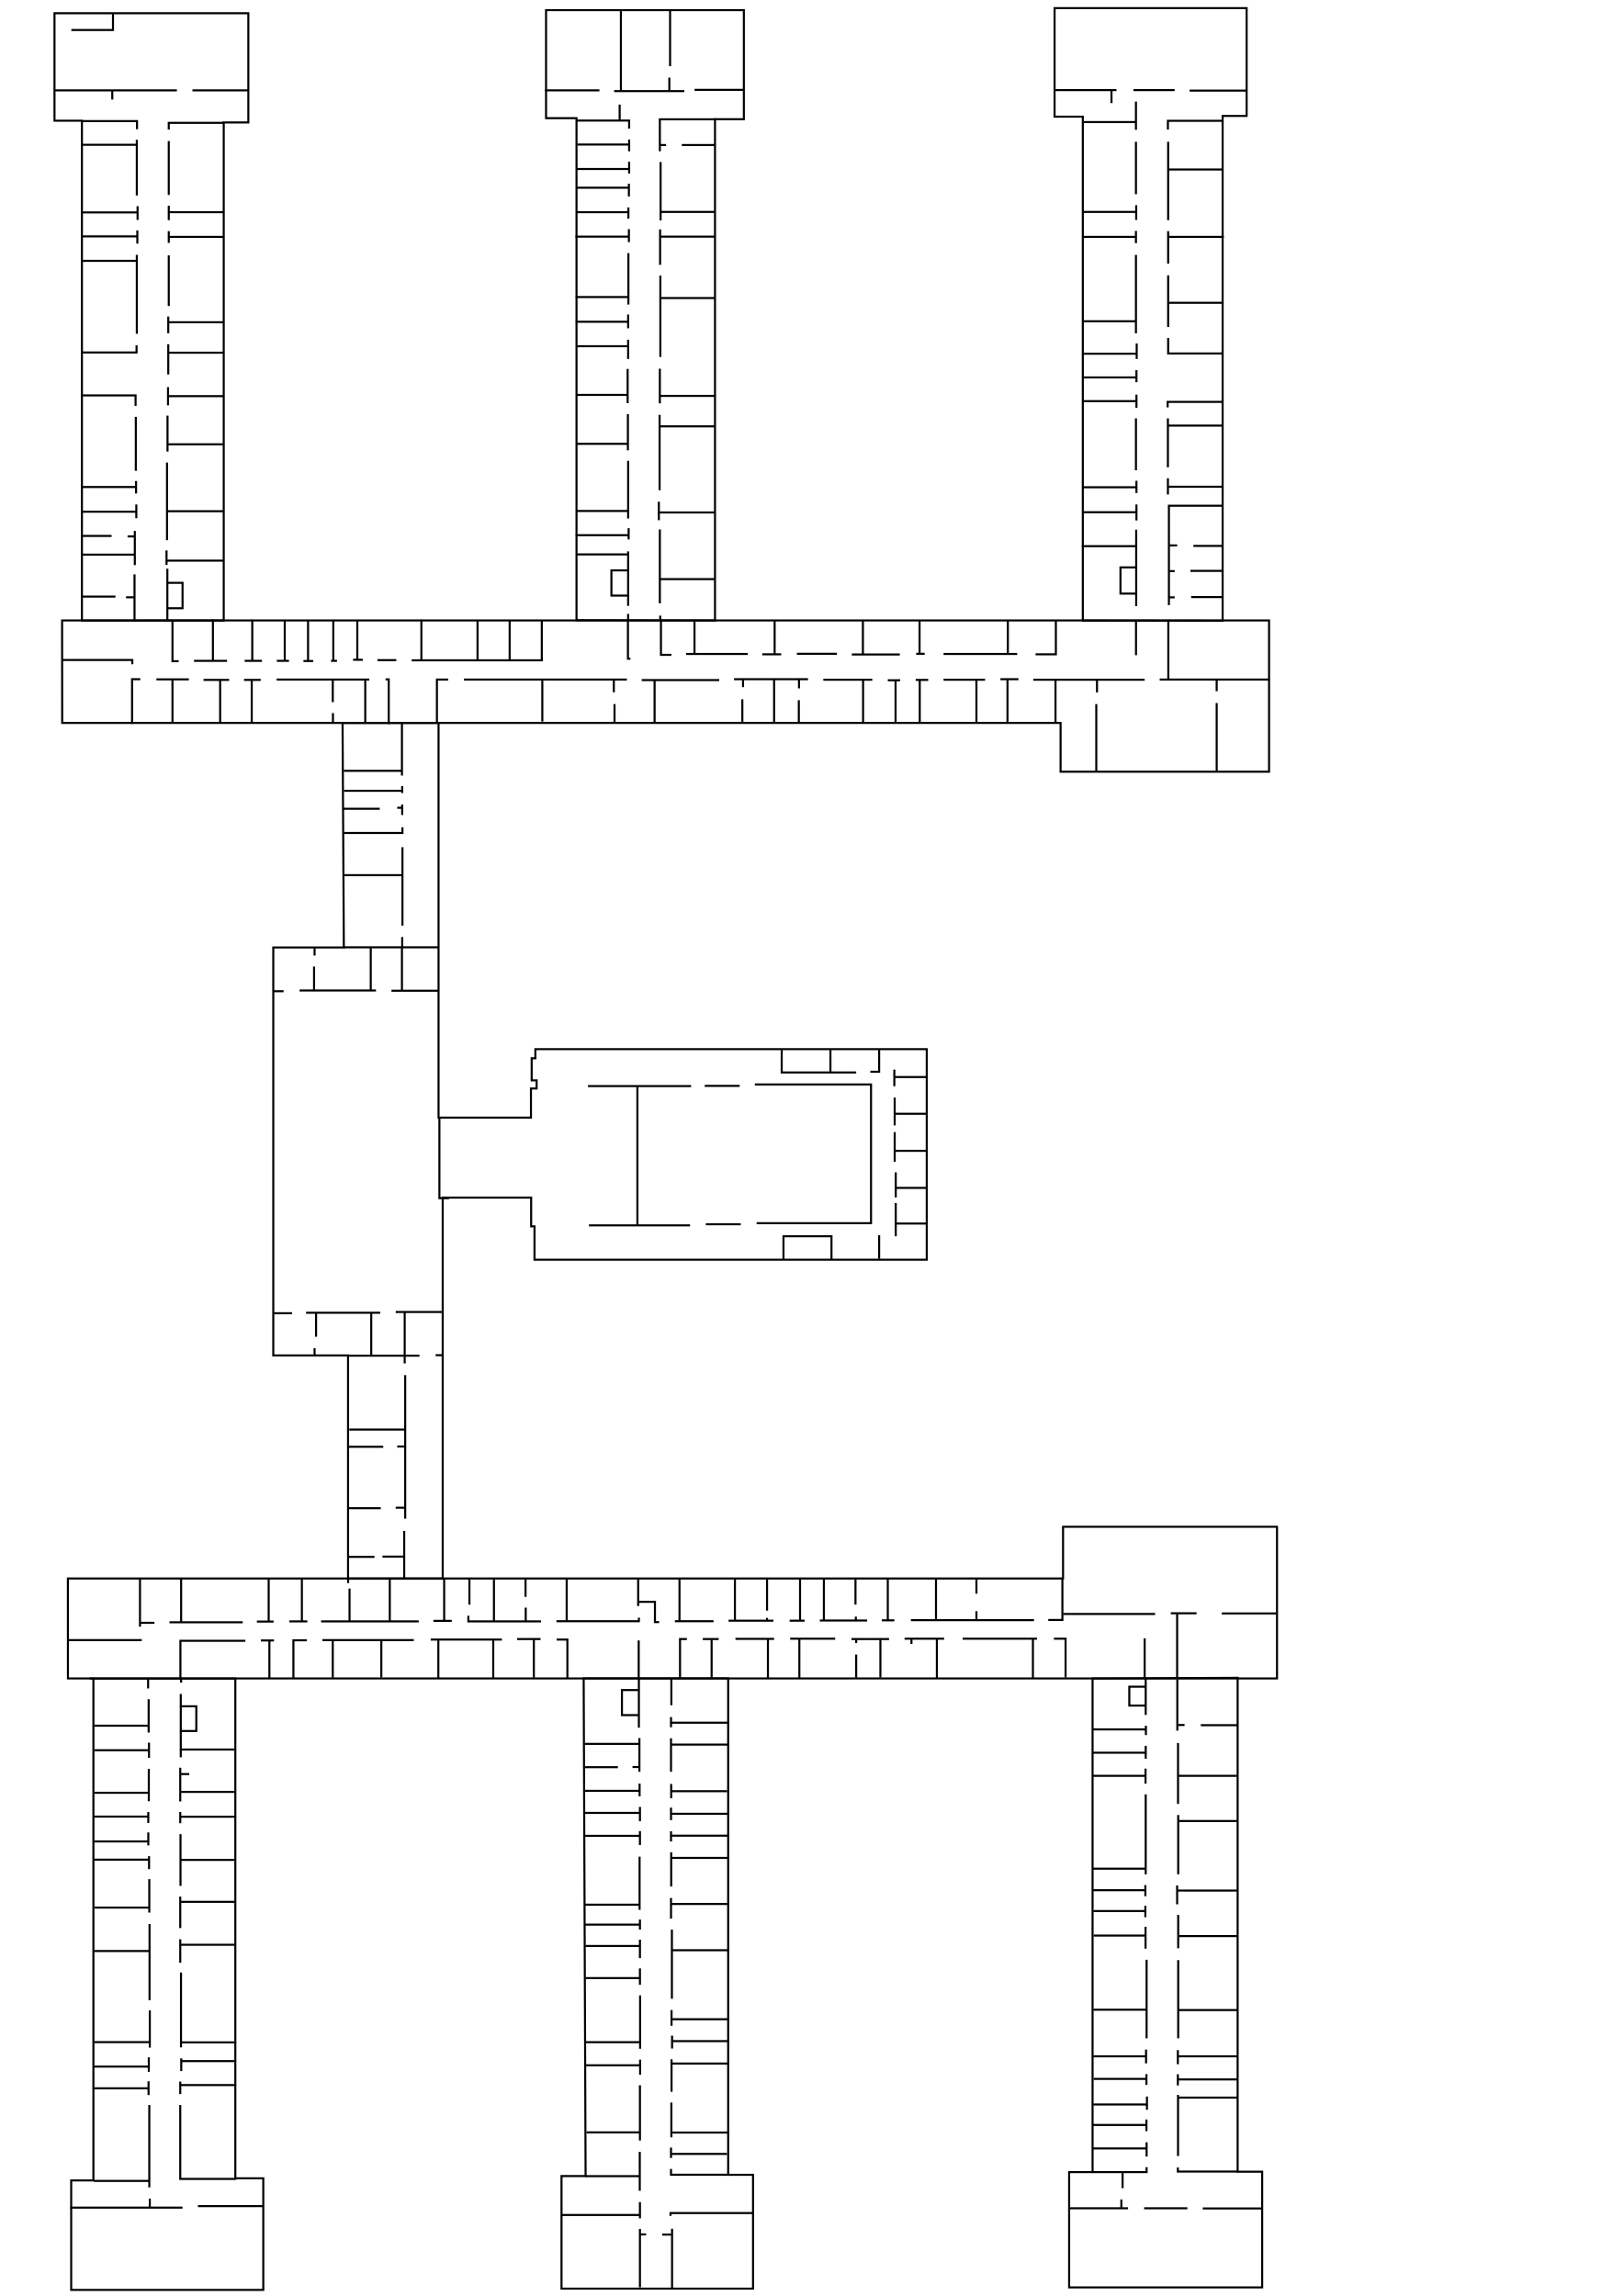
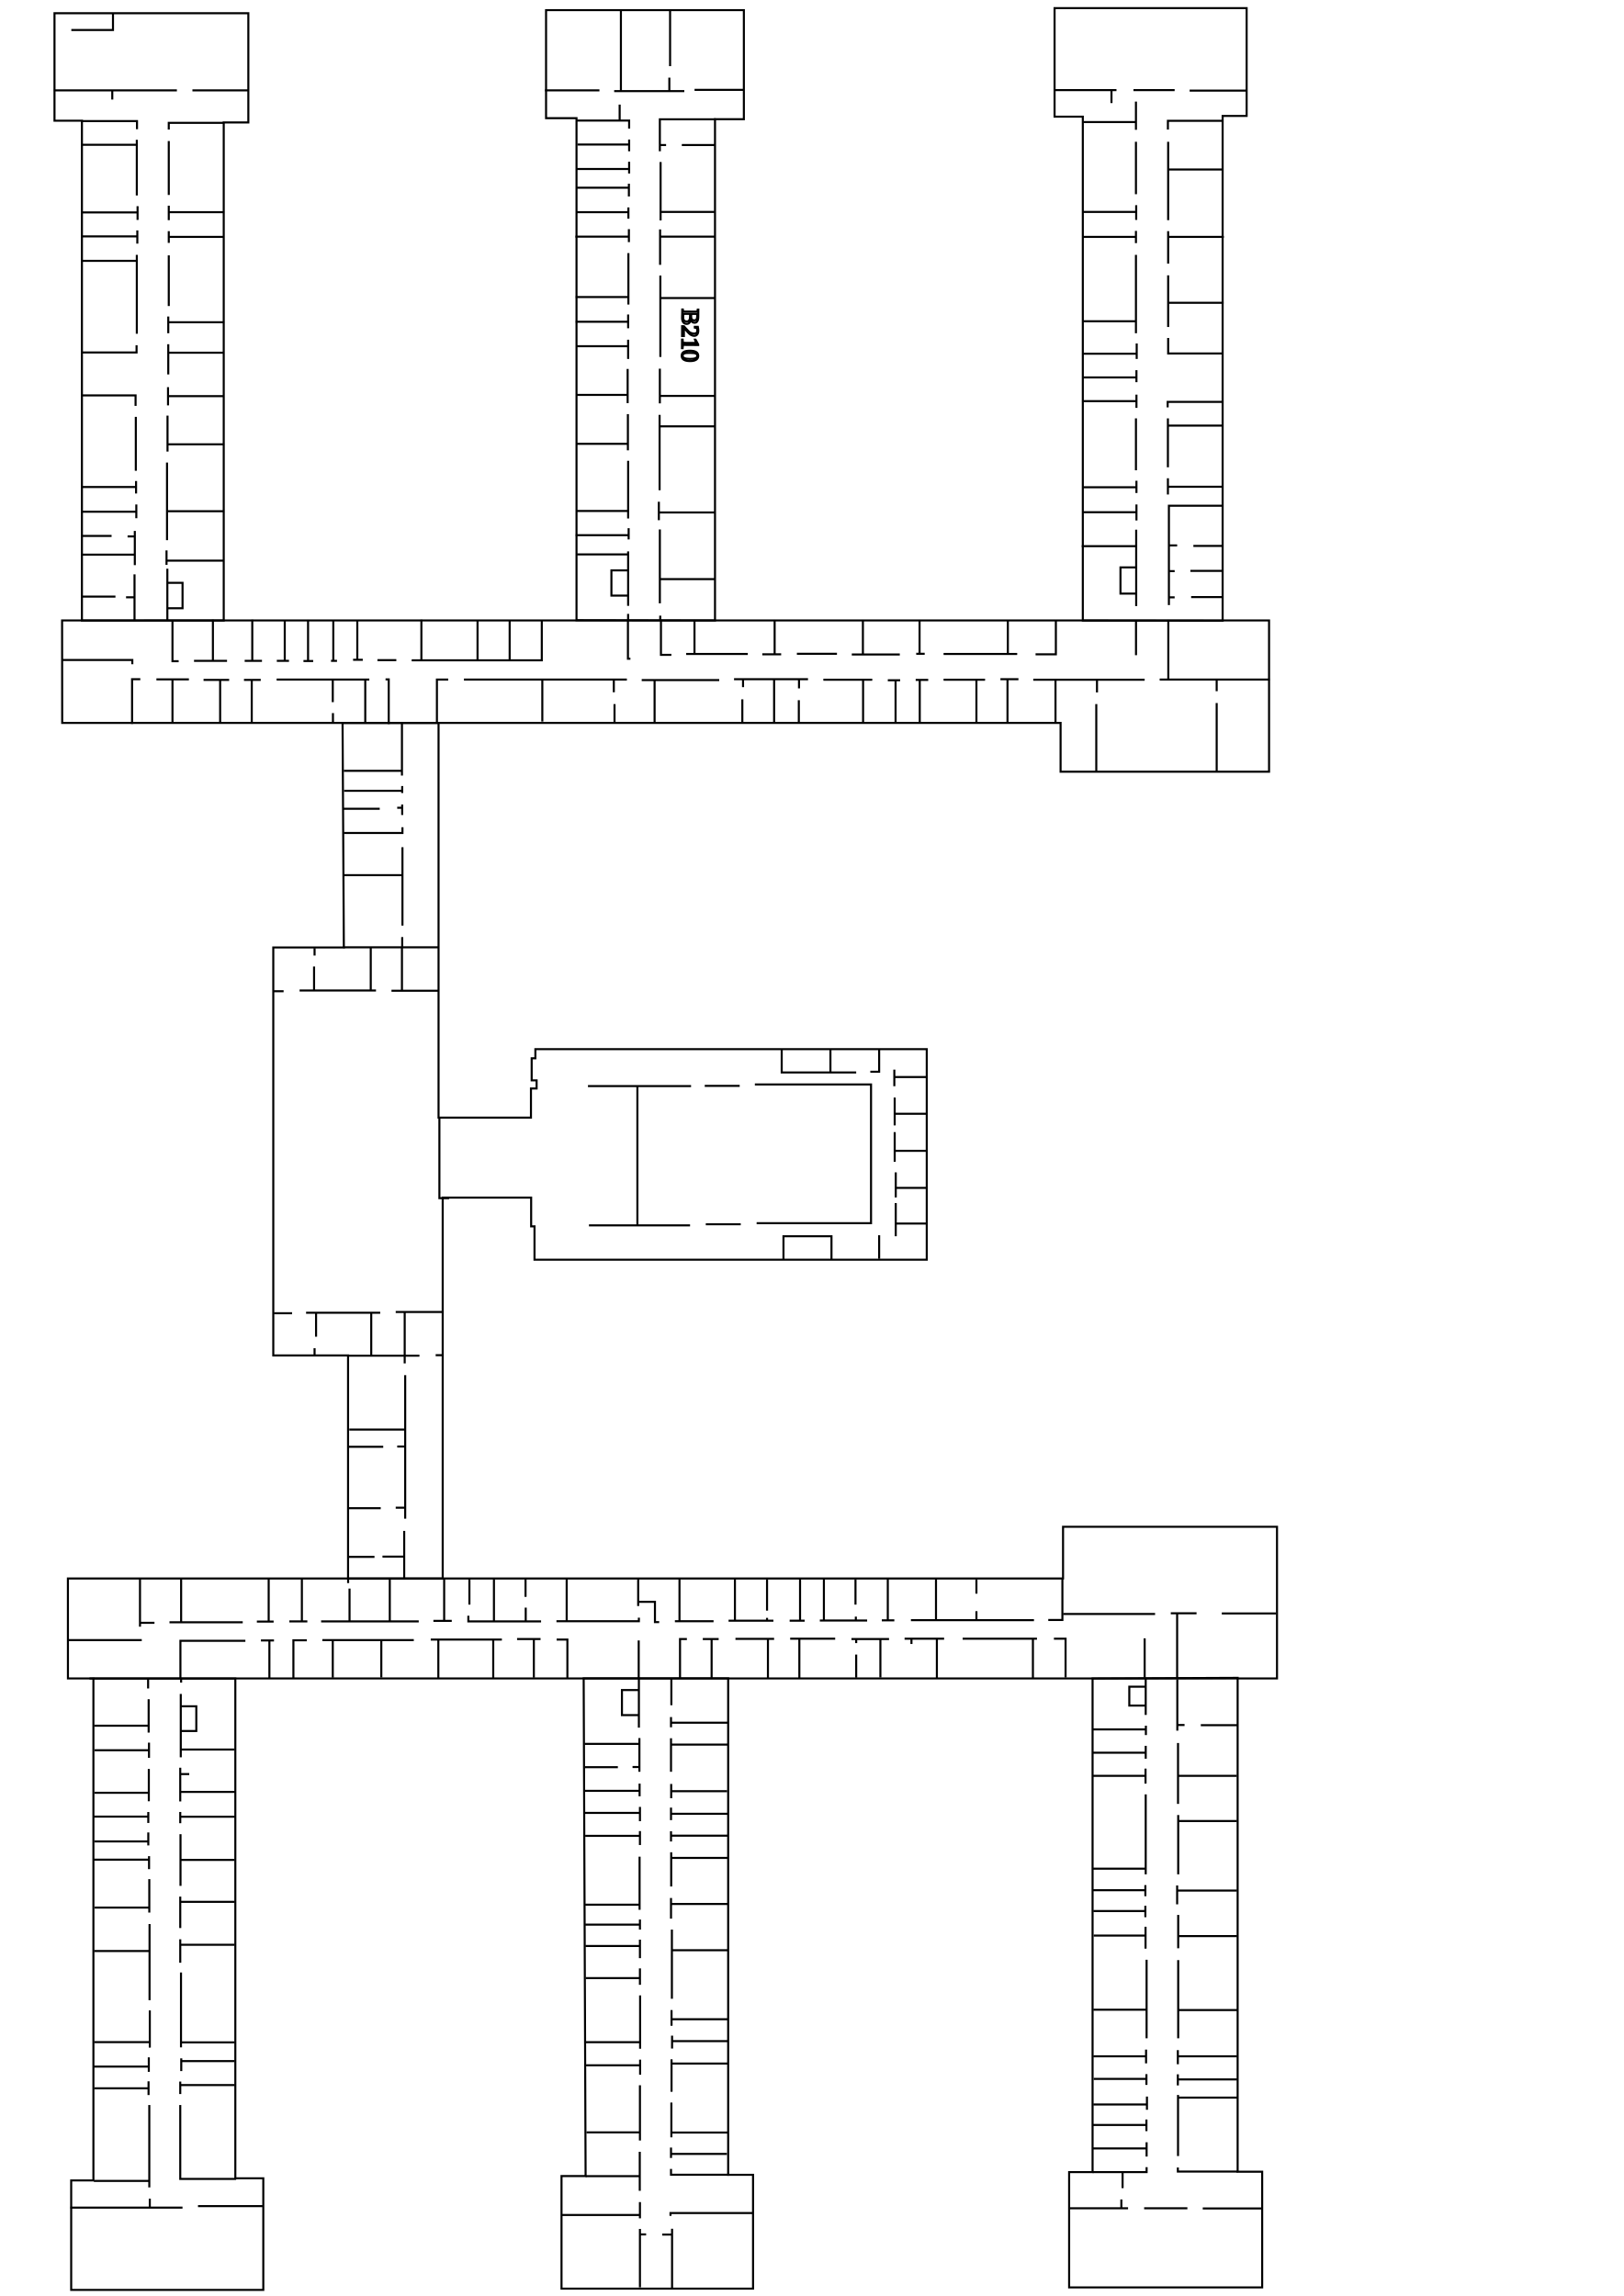
<svg xmlns="http://www.w3.org/2000/svg" width="210mm" height="297mm" viewBox="0 0 210 297" version="1.1" id="svg1" xml:space="preserve">
-   <defs id="defs1" />
+   <defs id="defs1">
+     <rect x="325.158" y="160.163" width="22.118" height="28.128" id="rect1" />
+   </defs>
  <g id="layer1">
    <path style="fill:none;stroke:#000000;stroke-width:0.265;stroke-opacity:1" d="M 8.044,93.511 H 137.17 v 6.313 h 26.962 V 80.257 H 8.03 Z" id="path5-9" />
    <path style="fill:none;stroke:#000000;stroke-width:0.265;stroke-opacity:1" d="m 10.595,80.273 v -64.658 H 7.048 V 1.71 H 32.118 v 14.129 h -3.182 v 64.43 z" id="path6-4" />
    <path style="fill:none;stroke:#000000;stroke-width:0.265;stroke-opacity:1" d="M 74.563,80.23 V 15.284 h -3.939 V 1.31 h 25.583 V 15.421 h -3.733 v 64.843 z" id="path7-8" />
    <path style="fill:none;stroke:#000000;stroke-width:0.265;stroke-opacity:1" d="M 140.045,80.275 V 15.09 h -3.653 V 1.048 h 24.841 V 14.998 h -3.105 v 65.3 z" id="path8-4" />
    <path style="fill:none;stroke:#000000;stroke-width:0.265;stroke-opacity:1" d="M 8.787,217.116 H 165.16 v -19.62 h -27.672 v 6.69 H 8.783 Z" id="path9-9" />
    <path style="fill:none;stroke:#000000;stroke-width:0.265;stroke-opacity:1" d="m 160.069,217.039 v 63.884 h 3.174 v 14.966 h -24.967 v -14.915 h 3.031 V 217.124 Z" id="path10-3" />
    <path style="fill:none;stroke:#000000;stroke-width:0.265;stroke-opacity:1" d="m 75.489,217.107 h 18.688 v 64.216 h 3.218 v 14.724 H 72.623 V 281.485 h 3.116 z" id="path11-8" />
    <path style="fill:none;stroke:#000000;stroke-width:0.265;stroke-opacity:1" d="m 11.569,217.131 h 18.868 v 64.644 h 3.616 V 296.21 H 9.207 v -14.16 h 2.874 v -64.934 z" id="path12-7" />
    <path style="fill:none;stroke:#000000;stroke-width:0.265;stroke-opacity:1" d="m 44.305,93.511 h 12.415 v 51.059 h 11.951 v -3.767 h 0.731 v -1.05 h -0.639 v -2.854 h 0.479 v -1.187 h 50.619 v 27.239 H 69.129 v -4.315 h -0.434 v -3.722 h -11.439 v 49.286 h -12.24 v -12.047 -16.82 h -9.671 v -52.773 h 9.125 z" id="path13-2" />
    <path style="fill:none;stroke:#000000;stroke-width:0.265" d="m 14.613,1.69 v 2.192 H 9.224" id="path1" />
    <path style="fill:none;stroke:#000000;stroke-width:0.265" d="M 6.987,11.69 H 22.878 14.521 v 1.187" id="path2" />
    <path style="fill:none;stroke:#000000;stroke-width:0.265" d="m 32.148,11.69 h -7.261" id="path3" />
    <path style="fill:none;stroke:#000000;stroke-width:0.265" d="m 10.64,15.663 h 7.078 V 16.713" id="path4" />
    <path style="fill:none;stroke:#000000;stroke-width:0.265" d="m 28.905,15.891 h -7.078 v 0.868" id="path5" />
    <path style="fill:none;stroke:#000000;stroke-width:0.265" d="m 10.623,18.728 h 7.071 v -0.646 7.201" id="path6" />
    <path style="fill:none;stroke:#000000;stroke-width:0.265" d="m 21.828,18.244 v 6.975" id="path7" />
    <path style="fill:none;stroke:#000000;stroke-width:0.265" d="m 28.996,27.446 h -7.168 v -0.84 1.873" id="path8" />
    <path style="fill:none;stroke:#000000;stroke-width:0.265" d="m 10.591,27.478 h 7.201 v -0.807 1.776" id="path9" />
    <path style="fill:none;stroke:#000000;stroke-width:0.265" d="m 10.559,30.578 h 7.201 v -0.775 1.711" id="path10" />
    <path style="fill:none;stroke:#000000;stroke-width:0.265" d="m 28.964,30.643 h -7.136 v -0.743 1.518" id="path11" />
    <path style="fill:none;stroke:#000000;stroke-width:0.265" d="m 21.828,33.032 v 6.555" id="path12" />
    <path style="fill:none;stroke:#000000;stroke-width:0.265" d="M 10.559,33.742 H 17.695 V 32.968 43.171" id="path13" />
    <path style="fill:none;stroke:#000000;stroke-width:0.265" d="m 28.996,41.686 h -7.233 v -0.743 2.163" id="path14" />
    <path style="fill:none;stroke:#000000;stroke-width:0.265" d="M 10.623,45.593 H 17.662 V 44.656" id="path15" />
    <path style="fill:none;stroke:#000000;stroke-width:0.265" d="m 28.931,45.625 h -7.168 v -1.098 3.907" id="path16" />
    <path style="fill:none;stroke:#000000;stroke-width:0.265" d="m 28.899,51.243 h -7.168 v -1.162 2.357" id="path17" />
    <path style="fill:none;stroke:#000000;stroke-width:0.265" d="m 10.559,51.147 h 6.975 v 1.356" id="path18" />
    <path style="fill:none;stroke:#000000;stroke-width:0.265" d="m 28.996,57.475 h -7.33 v -3.713 4.65" id="path19" />
    <path style="fill:none;stroke:#000000;stroke-width:0.265" d="m 17.565,53.923 v 6.975" id="path20" />
    <path style="fill:none;stroke:#000000;stroke-width:0.265" d="m 10.559,62.997 h 7.039 v -0.775 1.614" id="path21" />
    <path style="fill:none;stroke:#000000;stroke-width:0.265" d="M 28.996,66.129 H 21.602 V 59.832 69.874" id="path22" />
    <path style="fill:none;stroke:#000000;stroke-width:0.265" d="m 10.559,66.193 h 7.071 v -0.936 1.776" id="path23" />
    <path style="fill:none;stroke:#000000;stroke-width:0.265" d="m 10.526,69.325 h 3.907" id="path24" />
    <path style="fill:none;stroke:#000000;stroke-width:0.265" d="m 10.526,71.747 h 6.91 v 1.356 -4.424 0.71 h -0.936" id="path25" />
    <path style="fill:none;stroke:#000000;stroke-width:0.265" d="m 28.931,72.522 h -7.394 v -1.324 1.873" id="path26" />
    <path style="fill:none;stroke:#000000;stroke-width:0.265" d="M 86.665,1.227 V 8.557" id="path27" />
    <path style="fill:none;stroke:#000000;stroke-width:0.265" d="M 80.304,1.292 V 11.786 h -0.872 9.073 -1.937 v -1.744" id="path28" />
    <path style="fill:none;stroke:#000000;stroke-width:0.265" d="M 96.223,11.624 H 89.829" id="path29" />
    <path style="fill:none;stroke:#000000;stroke-width:0.265" d="m 70.488,11.689 h 7.039" id="path30" />
    <path style="fill:none;stroke:#000000;stroke-width:0.265" d="m 74.556,15.596 h 6.813 v 1.033 -1.033 h -1.227 v -2.067" id="path31" />
    <path style="fill:none;stroke:#000000;stroke-width:0.265" d="m 92.574,15.434 h -7.233 v 4.133 -0.807 h 0.807" id="path32" />
    <path style="fill:none;stroke:#000000;stroke-width:0.265" d="m 92.509,18.76 h -4.327" id="path33" />
    <path style="fill:none;stroke:#000000;stroke-width:0.265" d="m 74.686,18.696 h 6.684 v -0.646 1.518" id="path34" />
    <path style="fill:none;stroke:#000000;stroke-width:0.265" d="m 74.556,21.86 h 6.813 v 0.581 -1.518" id="path35" />
    <path style="fill:none;stroke:#000000;stroke-width:0.265" d="m 92.412,27.414 h -6.975 v 1.098 -7.556" id="path36" />
    <path style="fill:none;stroke:#000000;stroke-width:0.265" d="m 74.524,24.282 h 6.813 v -0.517 1.647" id="path37" />
    <path style="fill:none;stroke:#000000;stroke-width:0.265" d="m 74.589,27.446 h 6.684 v -0.614 1.453" id="path38" />
    <path style="fill:none;stroke:#000000;stroke-width:0.265" d="m 92.509,30.61 h -7.136 v -0.936 4.585" id="path39" />
    <path style="fill:none;stroke:#000000;stroke-width:0.265" d="m 74.427,30.61 h 6.91 v -0.969 1.679" id="path40" />
    <path style="fill:none;stroke:#000000;stroke-width:0.265" d="m 74.46,38.424 h 6.813 v -5.683 6.652" id="path41" />
    <path style="fill:none;stroke:#000000;stroke-width:0.265" d="M 92.542,38.554 H 85.406 V 35.648 46.174" id="path42" />
    <path style="fill:none;stroke:#000000;stroke-width:0.265" d="m 74.46,41.621 h 6.781 v -0.936 1.776" id="path43" />
    <path style="fill:none;stroke:#000000;stroke-width:0.265" d="m 74.524,44.785 h 6.716 v -0.84 2.486" id="path44" />
    <path style="fill:none;stroke:#000000;stroke-width:0.265" d="m 74.589,51.082 h 6.587 v -3.358 4.424" id="path45" />
    <path style="fill:none;stroke:#000000;stroke-width:0.265" d="M 92.542,51.211 H 85.341 v -3.52 4.488" id="path46" />
    <path style="fill:none;stroke:#000000;stroke-width:0.265" d="M 92.445,55.15 H 85.309 v -1.485 9.751" id="path47" />
    <path style="fill:none;stroke:#000000;stroke-width:0.265" d="m 74.556,57.411 h 6.652 v -3.842 4.682" id="path48" />
    <path style="fill:none;stroke:#000000;stroke-width:0.265" d="m 74.589,66.097 h 6.652 v 0.969 -7.459" id="path49" />
    <path style="fill:none;stroke:#000000;stroke-width:0.265" d="m 92.542,66.29 h -7.33 v -1.388 2.389" id="path50" />
    <path style="fill:none;stroke:#000000;stroke-width:0.265" d="m 74.46,69.229 h 6.845 v -0.904 1.453" id="path51" />
    <path style="fill:none;stroke:#000000;stroke-width:0.265" d="m 74.621,71.715 h 6.619 v -0.387 7.039 -1.324 h -2.163 v -3.261 h 2.163" id="path52" />
    <path style="fill:none;stroke:#000000;stroke-width:0.265" d="M 92.509,74.912 H 85.341 v 3.132 -9.558" id="path53" />
    <path style="fill:none;stroke:#000000;stroke-width:0.265" d="m 136.455,11.656 h 7.943 -0.646 v 1.679" id="path54" />
    <path style="fill:none;stroke:#000000;stroke-width:0.265" d="m 146.594,11.656 h 5.328" id="path55" />
    <path style="fill:none;stroke:#000000;stroke-width:0.265" d="m 161.254,11.721 h -7.394" id="path56" />
    <path style="fill:none;stroke:#000000;stroke-width:0.265" d="m 140.104,15.79 h 6.813 v -2.648 3.649" id="path57" />
    <path style="fill:none;stroke:#000000;stroke-width:0.265" d="m 158.186,15.628 h -7.136 v 1.13" id="path58" />
    <path style="fill:none;stroke:#000000;stroke-width:0.265" d="m 146.917,18.34 v 6.781" id="path59" />
    <path style="fill:none;stroke:#000000;stroke-width:0.265" d="m 158.122,21.925 h -7.039 v -3.584 10.139" id="path60" />
    <path style="fill:none;stroke:#000000;stroke-width:0.265" d="m 140.007,27.414 h 6.942 v -0.872 1.905" id="path61" />
    <path style="fill:none;stroke:#000000;stroke-width:0.265" d="m 158.283,30.643 h -7.201 v -0.743 4.198" id="path62" />
    <path style="fill:none;stroke:#000000;stroke-width:0.265" d="m 140.039,30.643 h 6.878 v -0.775 1.582" id="path63" />
    <path style="fill:none;stroke:#000000;stroke-width:0.265" d="m 158.251,39.167 h -7.168 v -3.552 6.684" id="path64" />
    <path style="fill:none;stroke:#000000;stroke-width:0.265" d="m 140.039,41.557 h 6.878 v 1.55 -10.139" id="path65" />
    <path style="fill:none;stroke:#000000;stroke-width:0.265" d="m 139.975,45.754 h 7.039 v -1.324 2.002" id="path66" />
    <path style="fill:none;stroke:#000000;stroke-width:0.265" d="m 158.122,45.722 h -7.039 v -2.002" id="path67" />
    <path style="fill:none;stroke:#000000;stroke-width:0.265" d="m 140.039,48.822 h 6.942 v -0.936 1.55" id="path68" />
    <path style="fill:none;stroke:#000000;stroke-width:0.265" d="m 158.154,51.986 h -7.136 v 0.71" id="path69" />
    <path style="fill:none;stroke:#000000;stroke-width:0.265" d="m 139.943,51.889 h 7.039 v -0.84 1.711" id="path70" />
    <path style="fill:none;stroke:#000000;stroke-width:0.265" d="m 158.186,55.054 h -7.136 v -0.936 6.329" id="path71" />
    <path style="fill:none;stroke:#000000;stroke-width:0.265" d="m 146.917,54.117 v 6.716" id="path72" />
    <path style="fill:none;stroke:#000000;stroke-width:0.265" d="m 140.039,63.029 h 6.942 v -0.84 1.582" id="path73" />
    <path style="fill:none;stroke:#000000;stroke-width:0.265" d="m 158.122,62.964 h -7.071 v -1.098 2.099" id="path74" />
    <path style="fill:none;stroke:#000000;stroke-width:0.265" d="m 140.007,66.258 h 6.975 v -1.001 2.067" id="path75" />
    <path style="fill:none;stroke:#000000;stroke-width:0.265" d="m 10.594,77.173 h 4.338" id="path76" />
    <path style="fill:none;stroke:#000000;stroke-width:0.265" d="m 17.398,80.323 v -6.028 2.968 h -1.096" id="path77" />
    <path style="fill:none;stroke:#000000;stroke-width:0.265" d="m 21.645,80.278 v -6.713 1.827 h 1.964 v 3.288 h -1.872" id="path78" />
    <path style="fill:none;stroke:#000000;stroke-width:0.265" d="M 85.392,80.255 V 79.638" id="path79" />
    <path style="fill:none;stroke:#000000;stroke-width:0.265" d="M 81.237,80.232 V 79.41" id="path80" />
    <path style="fill:none;stroke:#000000;stroke-width:0.265" d="m 139.91,70.649 h 7.039 v -2.131 9.881 -1.614 h -2.034 v -3.39 h 2.034" id="path81" />
    <path style="fill:none;stroke:#000000;stroke-width:0.265" d="m 158.122,77.236 h -4.068" id="path82" />
    <path style="fill:none;stroke:#000000;stroke-width:0.265" d="m 151.179,78.27 v -12.851 h 6.975" id="path83" />
    <path style="fill:none;stroke:#000000;stroke-width:0.265" d="m 151.179,70.552 h 1.066" id="path84" />
    <path style="fill:none;stroke:#000000;stroke-width:0.265" d="m 151.179,73.878 h 0.743" id="path85" />
    <path style="fill:none;stroke:#000000;stroke-width:0.265" d="m 151.212,77.269 h 0.71" id="path86" />
    <path style="fill:none;stroke:#000000;stroke-width:0.265" d="m 158.186,73.846 h -4.23" id="path87" />
    <path style="fill:none;stroke:#000000;stroke-width:0.265" d="m 158.186,70.617 h -3.842" id="path88" />
    <path style="fill:none;stroke:#000000;stroke-width:0.265" d="M 8.04,85.373 H 17.113 V 85.922" id="path89" />
    <path style="fill:none;stroke:#000000;stroke-width:0.265" d="m 17.081,93.639 v -5.78 h 1.066" id="path90" />
    <path style="fill:none;stroke:#000000;stroke-width:0.265" d="M 22.307,93.475 V 87.881 H 20.229 24.43" id="path91" />
    <path style="fill:none;stroke:#000000;stroke-width:0.265" d="m 22.307,80.301 v 5.229 h 0.799" id="path92" />
    <path style="fill:none;stroke:#000000;stroke-width:0.265" d="m 27.536,80.164 v 5.32 h -2.443 4.27" id="path93" />
    <path style="fill:none;stroke:#000000;stroke-width:0.265" d="m 28.472,93.566 v -5.617 h -2.146 3.311" id="path94" />
    <path style="fill:none;stroke:#000000;stroke-width:0.265" d="m 32.627,80.164 v 5.32 h -0.982 2.238" id="path95" />
    <path style="fill:none;stroke:#000000;stroke-width:0.265" d="m 36.828,80.232 v 5.251 h -1.027 1.575" id="path96" />
    <path style="fill:none;stroke:#000000;stroke-width:0.265" d="m 39.842,80.186 v 5.32 h -0.594 1.256" id="path97" />
    <path style="fill:none;stroke:#000000;stroke-width:0.265" d="m 32.559,93.497 v -5.548 h -1.005 2.169" id="path98" />
    <path style="fill:none;stroke:#000000;stroke-width:0.265" d="M 43.061,93.589 V 92.242" id="path99" />
    <path style="fill:none;stroke:#000000;stroke-width:0.265" d="m 47.24,93.589 v -5.685 h 0.525 -11.987 7.261 v 2.923" id="path100" />
    <path style="fill:none;stroke:#000000;stroke-width:0.265" d="m 43.107,80.255 v 5.229 h -0.297 0.776" id="path101" />
    <path style="fill:none;stroke:#000000;stroke-width:0.265" d="m 46.212,80.278 v 5.069 h 0.708 -1.256" id="path102" />
    <path style="fill:none;stroke:#000000;stroke-width:0.265" d="m 48.815,85.392 h 2.443" id="path103" />
    <path style="fill:none;stroke:#000000;stroke-width:0.265" d="M 50.276,93.657 V 87.881 H 49.865" id="path104" />
    <path style="fill:none;stroke:#000000;stroke-width:0.265" d="m 70.072,80.209 v 5.206 H 53.244 65.916 v -5.114" id="path105" />
    <path style="fill:none;stroke:#000000;stroke-width:0.265" d="M 61.761,80.209 V 85.324" id="path106" />
    <path style="fill:none;stroke:#000000;stroke-width:0.265" d="M 54.5,80.164 V 85.324" id="path107" />
    <path style="fill:none;stroke:#000000;stroke-width:0.265" d="m 56.509,93.429 v -5.525 h 1.461" id="path108" />
    <path style="fill:none;stroke:#000000;stroke-width:0.265" d="M 70.14,93.338 V 87.904 H 60.003 81.077 79.387 v 1.644" id="path109" />
    <path style="fill:none;stroke:#000000;stroke-width:0.265" d="M 79.479,93.566 V 91.077" id="path110" />
    <path style="fill:none;stroke:#000000;stroke-width:0.265" d="m 81.214,80.278 v 4.932 h 0.32" id="path111" />
    <path style="fill:none;stroke:#000000;stroke-width:0.265" d="m 85.483,80.164 v 4.544 h 1.347" id="path112" />
    <path style="fill:none;stroke:#000000;stroke-width:0.265" d="M 84.661,93.589 V 87.972 H 82.995 93.018" id="path113" />
    <path style="fill:none;stroke:#000000;stroke-width:0.265" d="m 89.821,80.186 v 4.407 h -1.073 7.968" id="path114" />
    <path style="fill:none;stroke:#000000;stroke-width:0.265" d="m 100.187,80.186 v 4.452 h 0.845 -2.443" id="path115" />
    <path style="fill:none;stroke:#000000;stroke-width:0.265" d="M 96.009,93.543 V 90.461" id="path116" />
    <path style="fill:none;stroke:#000000;stroke-width:0.265" d="m 100.119,93.589 v -5.731 h 4.384 -9.567 1.164 v 1.027" id="path117" />
    <path style="fill:none;stroke:#000000;stroke-width:0.265" d="m 103.338,87.812 v 1.233" id="path118" />
    <path style="fill:none;stroke:#000000;stroke-width:0.265" d="M 103.315,93.566 V 90.575" id="path119" />
    <path style="fill:none;stroke:#000000;stroke-width:0.265" d="M 103.064,84.57 H 108.247" id="path120" />
    <path style="fill:none;stroke:#000000;stroke-width:0.265" d="m 111.603,80.186 v 4.475 h -1.438 6.21" id="path121" />
    <path style="fill:none;stroke:#000000;stroke-width:0.265" d="M 111.626,93.52 V 87.926 h 1.187 -6.324" id="path122" />
    <path style="fill:none;stroke:#000000;stroke-width:0.265" d="m 115.827,93.52 v -5.525 h 0.594 -1.598" id="path123" />
    <path style="fill:none;stroke:#000000;stroke-width:0.265" d="m 118.932,80.186 v 4.384 h -0.434 1.096" id="path124" />
    <path style="fill:none;stroke:#000000;stroke-width:0.265" d="m 118.955,93.589 v -5.64 h -0.525 1.621" id="path125" />
    <path style="fill:none;stroke:#000000;stroke-width:0.265" d="m 130.348,80.232 v 4.361 h 1.21 -9.521" id="path126" />
    <path style="fill:none;stroke:#000000;stroke-width:0.265" d="M 126.284,93.566 V 87.926 h 1.119 -5.366" id="path127" />
    <path style="fill:none;stroke:#000000;stroke-width:0.265" d="m 130.303,93.566 v -5.708 h -0.913 2.329" id="path128" />
    <path style="fill:none;stroke:#000000;stroke-width:0.265" d="m 136.559,80.301 v 4.338 h -2.626" id="path129" />
    <path style="fill:none;stroke:#000000;stroke-width:0.265" d="m 146.925,80.232 v 4.521" id="path130" />
    <path style="fill:none;stroke:#000000;stroke-width:0.265" d="M 136.513,93.497 V 87.926 h -2.877 14.407 -6.165 v 1.644" id="path131" />
    <path style="fill:none;stroke:#000000;stroke-width:0.265" d="m 151.103,80.186 v 7.717 h -1.119 14.224 -6.85 v 1.507" id="path132" />
    <path style="fill:none;stroke:#000000;stroke-width:0.265" d="M 141.787,99.799 V 91.077" id="path133" />
    <path style="fill:none;stroke:#000000;stroke-width:0.265" d="M 157.359,99.799 V 90.94" id="path134" />
    <path style="fill:none;stroke:#000000;stroke-width:0.265" d="m 51.986,93.413 v 6.91 -0.613 h -7.523" id="path276" />
    <path style="fill:none;stroke:#000000;stroke-width:0.265" d="m 44.495,102.293 h 7.523 v -0.614 0.904" id="path277" />
    <path style="fill:none;stroke:#000000;stroke-width:0.265" d="m 44.398,104.618 h 4.714" id="path278" />
    <path style="fill:none;stroke:#000000;stroke-width:0.265" d="m 52.018,104.069 v 1.356 -0.936 h -0.646" id="path279" />
    <path style="fill:none;stroke:#000000;stroke-width:0.265" d="m 44.463,107.75 h 7.588 v -0.743" id="path280" />
    <path style="fill:none;stroke:#000000;stroke-width:0.265" d="m 44.463,113.207 h 7.588 v -3.616 10.139" id="path281" />
    <path style="fill:none;stroke:#000000;stroke-width:0.265" d="m 44.398,122.539 h 12.335 -4.714 v -1.324" id="path282" />
    <path style="fill:none;stroke:#000000;stroke-width:0.265" d="m 35.292,128.221 h 1.388" id="path283" />
    <path style="fill:none;stroke:#000000;stroke-width:0.265" d="m 40.685,122.635 v 0.969" id="path284" />
    <path style="fill:none;stroke:#000000;stroke-width:0.265" d="m 47.95,122.571 v 5.554 h 0.678 -9.881 1.873 v -3.1" id="path285" />
    <path style="fill:none;stroke:#000000;stroke-width:0.265" d="m 51.986,122.571 v 5.586 h 4.747 -6.103" id="path286" />
    <path style="fill:none;stroke:#000000;stroke-width:0.265" d="m 56.829,144.495 v 10.494 h 1.259" id="path287" />
    <path style="fill:none;stroke:#000000;stroke-width:0.265" d="m 52.277,204.166 v -6.135 3.326 h -2.809" id="path288" />
    <path style="fill:none;stroke:#000000;stroke-width:0.265" d="m 45.044,201.389 h 3.39" id="path289" />
    <path style="fill:none;stroke:#000000;stroke-width:0.265" d="m 45.044,195.093 h 4.198" id="path290" />
    <path style="fill:none;stroke:#000000;stroke-width:0.265" d="m 45.173,184.922 h 7.233 v -7.039 18.566 -1.421 h -1.227" id="path291" />
    <path style="fill:none;stroke:#000000;stroke-width:0.265" d="m 45.044,187.15 h 4.521" id="path292" />
    <path style="fill:none;stroke:#000000;stroke-width:0.265" d="M 52.374,187.117 H 51.373" id="path293" />
    <path style="fill:none;stroke:#000000;stroke-width:0.265" d="m 40.685,175.3 v -0.904" id="path294" />
    <path style="fill:none;stroke:#000000;stroke-width:0.265" d="m 35.422,169.875 h 2.357" id="path295" />
    <path style="fill:none;stroke:#000000;stroke-width:0.265" d="m 45.108,175.364 h 9.138 -1.905 v 1.001 -6.652 h -1.162 6.006" id="path296" />
    <path style="fill:none;stroke:#000000;stroke-width:0.265" d="M 57.282,175.3 H 56.345" id="path297" />
    <path style="fill:none;stroke:#000000;stroke-width:0.265" d="m 48.014,175.332 v -5.521 h 1.162 -9.59 1.292 v 3.1" id="path298" />
    <path style="fill:none;stroke:#000000;stroke-width:0.265" d="m 76.042,140.491 h 13.336 -6.942 v 18.018 H 89.248 76.171" id="path299" />
    <path style="fill:none;stroke:#000000;stroke-width:0.265" d="m 101.101,135.714 v 3.014 h 9.635 -3.333 v -3.014" id="path300" />
    <path style="fill:none;stroke:#000000;stroke-width:0.265" d="m 113.704,135.76 v 2.877 h -1.142" id="path301" />
    <path style="fill:none;stroke:#000000;stroke-width:0.265" d="m 91.146,140.463 h 4.521" id="path302" />
    <path style="fill:none;stroke:#000000;stroke-width:0.265" d="M 97.63,140.28 H 112.654 v 17.946 H 97.858" id="path303" />
    <path style="fill:none;stroke:#000000;stroke-width:0.265" d="m 91.283,158.363 h 4.521" id="path304" />
    <path style="fill:none;stroke:#000000;stroke-width:0.265" d="m 101.329,162.884 v -2.968 h 6.21 v 2.968" id="path305" />
    <path style="fill:none;stroke:#000000;stroke-width:0.265" d="m 113.704,162.839 v -3.059" id="path306" />
    <path style="fill:none;stroke:#000000;stroke-width:0.265" d="m 119.777,139.321 h -4.11 v -0.959 2.146" id="path307" />
    <path style="fill:none;stroke:#000000;stroke-width:0.265" d="m 119.777,144.071 h -4.064 v -2.101 3.607" id="path308" />
    <path style="fill:none;stroke:#000000;stroke-width:0.265" d="m 119.869,148.865 h -4.155 v -2.42 3.836" id="path309" />
    <path style="fill:none;stroke:#000000;stroke-width:0.265" d="m 119.869,153.66 h -4.018 v -2.009 3.242" id="path310" />
    <path style="fill:none;stroke:#000000;stroke-width:0.265" d="m 119.777,158.272 h -3.927 v -2.649 4.292" id="path311" />
    <path style="fill:none;stroke:#000000;stroke-width:0.265" d="m 9.106,285.568 h 14.498 -4.23 v -1.162" id="path312" />
    <path style="fill:none;stroke:#000000;stroke-width:0.265" d="M 33.969,285.374 H 25.606" id="path313" />
    <path style="fill:none;stroke:#000000;stroke-width:0.265" d="M 30.546,281.855 H 23.313 V 272.297" id="path314" />
    <path style="fill:none;stroke:#000000;stroke-width:0.265" d="m 12.141,282.113 h 7.168 v 0.84 -10.656" id="path315" />
    <path style="fill:none;stroke:#000000;stroke-width:0.265" d="m 30.352,269.714 h -7.039 v -0.452 1.614" id="path316" />
    <path style="fill:none;stroke:#000000;stroke-width:0.265" d="m 12.173,270.134 h 7.039 v 0.872 -1.776" id="path317" />
    <path style="fill:none;stroke:#000000;stroke-width:0.265" d="m 12.109,267.325 h 7.136 v 0.678 -1.873" id="path318" />
    <path style="fill:none;stroke:#000000;stroke-width:0.265" d="m 30.32,266.614 h -6.878 v 1.292 -1.647" id="path319" />
    <path style="fill:none;stroke:#000000;stroke-width:0.265" d="m 12.173,264.16 h 7.201 v 0.71 -4.811" id="path320" />
    <path style="fill:none;stroke:#000000;stroke-width:0.265" d="m 30.352,264.192 h -6.942 v 0.646 -9.687" id="path321" />
    <path style="fill:none;stroke:#000000;stroke-width:0.265" d="m 12.173,252.375 h 7.168 v 6.361 -9.848" id="path322" />
    <path style="fill:none;stroke:#000000;stroke-width:0.265" d="m 30.32,251.567 h -7.007 v 2.325 -3.035" id="path323" />
    <path style="fill:none;stroke:#000000;stroke-width:0.265" d="m 30.352,246.013 h -7.039 v -0.678 4.068" id="path324" />
    <path style="fill:none;stroke:#000000;stroke-width:0.265" d="m 12.238,246.756 h 7.071 v 0.646 -4.327" id="path325" />
    <path style="fill:none;stroke:#000000;stroke-width:0.265" d="m 12.109,240.557 h 7.168 v -0.452 1.679" id="path326" />
    <path style="fill:none;stroke:#000000;stroke-width:0.265" d="m 30.32,240.589 h -6.975 v 3.358 -6.684" id="path327" />
    <path style="fill:none;stroke:#000000;stroke-width:0.265" d="m 12.205,238.199 h 6.975 v 0.517 -1.679" id="path328" />
    <path style="fill:none;stroke:#000000;stroke-width:0.265" d="m 12.101,234.988 h 7.078 v 0.822 -1.416" id="path329" />
    <path style="fill:none;stroke:#000000;stroke-width:0.265" d="m 30.384,235.003 h -7.071 v -0.614 1.453" id="path330" />
    <path style="fill:none;stroke:#000000;stroke-width:0.265" d="m 30.504,231.792 h -7.192 v 1.233 -4.361 0.822 h 1.164" id="path331" />
    <path style="fill:none;stroke:#000000;stroke-width:0.265" d="m 12.215,231.906 h 7.032 v 1.096 -4.178" id="path332" />
    <path style="fill:none;stroke:#000000;stroke-width:0.265" d="m 30.321,226.312 h -6.941 v 1.005 -8.197 1.598 h 2.009 v 3.196 h -1.964" id="path333" />
    <path style="fill:none;stroke:#000000;stroke-width:0.265" d="m 12.238,226.403 h 7.032 v 0.982 -1.964" id="path334" />
    <path style="fill:none;stroke:#000000;stroke-width:0.265" d="m 19.156,217.065 v 1.347" id="path335" />
    <path style="fill:none;stroke:#000000;stroke-width:0.265" d="m 12.17,223.229 h 7.055 v 0.89 -4.315" id="path336" />
    <path style="fill:none;stroke:#000000;stroke-width:0.265" d="m 23.426,217.133 v 0.525" id="path337" />
    <path style="fill:none;stroke:#000000;stroke-width:0.265" d="M 8.905,212.156 H 18.334" id="path338" />
    <path style="fill:none;stroke:#000000;stroke-width:0.265" d="m 18.106,204.119 v 6.302 -0.502 h 1.872" id="path339" />
    <path style="fill:none;stroke:#000000;stroke-width:0.265" d="m 23.426,204.165 v 5.685 h -1.507 9.475" id="path340" />
    <path style="fill:none;stroke:#000000;stroke-width:0.265" d="m 23.334,217.065 v -4.818 h 8.402" id="path341" />
    <path style="fill:none;stroke:#000000;stroke-width:0.265" d="m 34.75,204.165 v 5.594 h -1.53 2.169" id="path342" />
    <path style="fill:none;stroke:#000000;stroke-width:0.265" d="m 34.842,217.088 v -4.886 h -1.096 1.69" id="path343" />
    <path style="fill:none;stroke:#000000;stroke-width:0.265" d="m 37.947,217.156 v -4.977 h 1.735" id="path344" />
    <path style="fill:none;stroke:#000000;stroke-width:0.265" d="m 39.043,204.142 v 5.594 h -1.621 2.329" id="path345" />
    <path style="fill:none;stroke:#000000;stroke-width:0.265" d="m 45.025,204.142 v 0.639" id="path346" />
    <path style="fill:none;stroke:#000000;stroke-width:0.265" d="m 50.413,204.279 v 5.457 h 3.744 -12.626 3.676 v -4.247" id="path347" />
    <path style="fill:none;stroke:#000000;stroke-width:0.265" d="M 43.039,217.019 V 212.156 H 41.691 53.518 49.317 v 4.84" id="path348" />
    <path style="fill:none;stroke:#000000;stroke-width:0.265" d="m 56.692,217.042 v -4.955 h -0.982 9.201 -1.119 v 4.955" id="path349" />
    <path style="fill:none;stroke:#000000;stroke-width:0.265" d="m 57.446,204.233 v 5.434 h -1.393 2.375" id="path350" />
    <path style="fill:none;stroke:#000000;stroke-width:0.265" d="m 60.711,204.188 v 3.379" id="path351" />
    <path style="fill:none;stroke:#000000;stroke-width:0.265" d="m 63.884,204.256 v 5.48 h 6.096 -9.407 v -0.731" id="path352" />
    <path style="fill:none;stroke:#000000;stroke-width:0.265" d="m 67.971,204.119 v 2.443" id="path353" />
    <path style="fill:none;stroke:#000000;stroke-width:0.265" d="M 67.994,209.759 V 207.955" id="path354" />
    <path style="fill:none;stroke:#000000;stroke-width:0.265" d="m 73.291,204.165 v 5.548 H 71.967 82.629 v -0.457" id="path355" />
    <path style="fill:none;stroke:#000000;stroke-width:0.265" d="m 69.044,217.019 v -5 h -2.169 3.037" id="path356" />
    <path style="fill:none;stroke:#000000;stroke-width:0.265" d="M 73.382,217.042 V 212.087 H 71.99" id="path357" />
    <path style="fill:none;stroke:#000000;stroke-width:0.265" d="m 82.607,217.11 v -4.909" id="path358" />
    <path style="fill:none;stroke:#000000;stroke-width:0.265" d="m 82.561,204.233 -0.023,0.228 v 3.288 -0.548 h 2.169 v 2.626 h 0.548" id="path359" />
    <path style="fill:none;stroke:#000000;stroke-width:0.265" d="m 87.881,204.21 v 5.503 h -0.594 5" id="path360" />
    <path style="fill:none;stroke:#000000;stroke-width:0.265" d="m 87.949,217.042 v -5.023 h 0.89" id="path361" />
    <path style="fill:none;stroke:#000000;stroke-width:0.265" d="m 92.036,217.065 v -5.046 h -1.142 2.055" id="path362" />
    <path style="fill:none;stroke:#000000;stroke-width:0.265" d="m 95.05,204.188 v 5.457 h -0.822 5.799 -0.822 v -0.365" id="path363" />
    <path style="fill:none;stroke:#000000;stroke-width:0.265" d="m 99.32,217.11 v -5.114 h 0.799 -5" id="path364" />
    <path style="fill:none;stroke:#000000;stroke-width:0.265" d="m 82.629,217.019 v 6.461 -1.621 H 80.438 v -3.242 h 2.146" id="path365" />
    <path style="fill:none;stroke:#000000;stroke-width:0.265" d="m 86.83,217.11 v 3.47" id="path366" />
    <path style="fill:none;stroke:#000000;stroke-width:0.265" d="m 94.228,222.841 h -7.443 v -0.731 1.324" id="path367" />
    <path style="fill:none;stroke:#000000;stroke-width:0.265" d="m 75.62,225.581 h 7.078 v -0.753 4.361 -0.616 h -0.89" id="path368" />
    <path style="fill:none;stroke:#000000;stroke-width:0.265" d="M 75.643,228.595 H 79.912" id="path369" />
    <path style="fill:none;stroke:#000000;stroke-width:0.265" d="m 94.114,225.673 h -7.329 v -0.822 4.338" id="path370" />
    <path style="fill:none;stroke:#000000;stroke-width:0.265" d="m 75.643,231.655 h 7.078 v -0.936 1.644" id="path371" />
    <path style="fill:none;stroke:#000000;stroke-width:0.265" d="m 94.045,231.7 h -7.238 v -0.936 1.849" id="path372" />
    <path style="fill:none;stroke:#000000;stroke-width:0.265" d="m 75.643,234.509 h 7.124 v -0.776 1.849" id="path373" />
    <path style="fill:none;stroke:#000000;stroke-width:0.265" d="m 94.137,234.623 h -7.352 v -0.799 1.621" id="path374" />
    <path style="fill:none;stroke:#000000;stroke-width:0.265" d="m 75.688,237.477 h 7.078 v -0.616 1.804" id="path375" />
    <path style="fill:none;stroke:#000000;stroke-width:0.265" d="m 94.091,237.454 h -7.306 v -0.571 1.324" id="path376" />
    <path style="fill:none;stroke:#000000;stroke-width:0.265" d="m 94.114,240.331 h -7.306 v -0.731 4.429" id="path377" />
    <path style="fill:none;stroke:#000000;stroke-width:0.265" d="m 75.688,246.381 h 7.032 v 0.662 -6.872" id="path378" />
    <path style="fill:none;stroke:#000000;stroke-width:0.265" d="m 94.114,246.29 h -7.329 v -0.776 2.671" id="path379" />
    <path style="fill:none;stroke:#000000;stroke-width:0.265" d="m 75.688,248.961 h 7.078 v -0.662 1.301" id="path380" />
    <path style="fill:none;stroke:#000000;stroke-width:0.265" d="m 94.114,252.272 h -7.215 v -2.671 8.95" id="path381" />
    <path style="fill:none;stroke:#000000;stroke-width:0.265" d="m 75.711,251.724 h 7.055 v -0.822 2.397" id="path382" />
    <path style="fill:none;stroke:#000000;stroke-width:0.265" d="m 75.757,255.879 h 7.009 v -1.256 2.123" id="path383" />
    <path style="fill:none;stroke:#000000;stroke-width:0.265" d="m 75.734,264.167 h 7.055 v 0.845 -6.895" id="path384" />
    <path style="fill:none;stroke:#000000;stroke-width:0.265" d="M 94.137,261.199 H 86.853 v -1.187 2.032" id="path385" />
    <path style="fill:none;stroke:#000000;stroke-width:0.265" d="m 94.114,264.03 h -7.192 v -0.708 1.667" id="path386" />
    <path style="fill:none;stroke:#000000;stroke-width:0.265" d="m 75.803,267.158 h 6.987 v -0.731 1.941" id="path387" />
    <path style="fill:none;stroke:#000000;stroke-width:0.265" d="M 94.091,266.93 H 86.853 v -0.548 4.201" id="path388" />
    <path style="fill:none;stroke:#000000;stroke-width:0.265" d="m 75.848,275.835 h 6.918 v -6.096 7.146" id="path389" />
    <path style="fill:none;stroke:#000000;stroke-width:0.265" d="m 94.137,275.857 h -7.306 v -3.881 4.498" id="path390" />
    <path style="fill:none;stroke:#000000;stroke-width:0.265" d="m 94.023,278.62 h -7.238 v -0.822 1.347" id="path391" />
    <path style="fill:none;stroke:#000000;stroke-width:0.265" d="m 75.734,281.497 h 7.009 v -3.151 5.046" id="path392" />
    <path style="fill:none;stroke:#000000;stroke-width:0.265" d="m 94.297,281.314 h -7.512 v -0.753" id="path393" />
    <path style="fill:none;stroke:#000000;stroke-width:0.265" d="m 72.629,286.52 h 10.137 v -1.667 2.101" id="path394" />
    <path style="fill:none;stroke:#000000;stroke-width:0.265" d="m 97.333,286.269 h -10.617 v 0.365" id="path395" />
    <path style="fill:none;stroke:#000000;stroke-width:0.265" d="m 86.922,296.041 v -7.74 0.753 h -1.279" id="path396" />
    <path style="fill:none;stroke:#000000;stroke-width:0.265" d="m 82.766,295.881 v -7.557 0.708 h 0.799" id="path397" />
    <path style="fill:none;stroke:#000000;stroke-width:0.265" d="m 138.294,285.652 h 7.603 -0.868 v -1.142" id="path398" />
    <path style="fill:none;stroke:#000000;stroke-width:0.265" d="m 147.975,285.652 h 5.594" id="path399" />
    <path style="fill:none;stroke:#000000;stroke-width:0.265" d="m 163.295,285.675 h -7.74" id="path400" />
    <path style="fill:none;stroke:#000000;stroke-width:0.265" d="m 141.308,280.972 h 6.987 v -0.639" id="path401" />
    <path style="fill:none;stroke:#000000;stroke-width:0.265" d="m 145.189,280.972 v 2.078" id="path402" />
    <path style="fill:none;stroke:#000000;stroke-width:0.265" d="m 160.076,280.903 h -7.74 v -0.525" id="path403" />
    <path style="fill:none;stroke:#000000;stroke-width:0.265" d="m 141.354,277.912 h 6.941 v 1.05 -1.849" id="path404" />
    <path style="fill:none;stroke:#000000;stroke-width:0.265" d="m 160.099,271.337 h -7.74 v -0.342 7.9" id="path405" />
    <path style="fill:none;stroke:#000000;stroke-width:0.265" d="m 141.354,274.876 h 6.918 v 0.799 -1.507" id="path406" />
    <path style="fill:none;stroke:#000000;stroke-width:0.265" d="m 141.399,272.227 h 6.941 v 0.685 -1.712" id="path407" />
    <path style="fill:none;stroke:#000000;stroke-width:0.265" d="m 160.007,268.985 h -7.672 v 0.776 -1.438" id="path408" />
    <path style="fill:none;stroke:#000000;stroke-width:0.265" d="m 141.445,268.917 h 6.827 v 0.776 -1.393" id="path409" />
    <path style="fill:none;stroke:#000000;stroke-width:0.265" d="m 160.007,265.994 h -7.672 v 1.027 -1.827" id="path410" />
    <path style="fill:none;stroke:#000000;stroke-width:0.265" d="m 141.399,265.994 h 6.827 v 0.913 -1.781" id="path411" />
    <path style="fill:none;stroke:#000000;stroke-width:0.265" d="m 160.053,260.012 h -7.672 v 3.653 -10.115" id="path412" />
    <path style="fill:none;stroke:#000000;stroke-width:0.265" d="m 141.399,259.966 h 6.895 v 3.699 -10.16" id="path413" />
    <path style="fill:none;stroke:#000000;stroke-width:0.265" d="m 160.007,250.445 h -7.626 v 1.575 -4.315" id="path414" />
    <path style="fill:none;stroke:#000000;stroke-width:0.265" d="m 141.445,250.377 h 6.713 v 1.69 -2.831" id="path415" />
    <path style="fill:none;stroke:#000000;stroke-width:0.265" d="m 159.985,244.555 h -7.74 v 1.781 -2.443" id="path416" />
    <path style="fill:none;stroke:#000000;stroke-width:0.265" d="m 141.399,247.203 h 6.735 v 0.799 -1.484" id="path417" />
    <path style="fill:none;stroke:#000000;stroke-width:0.265" d="m 141.354,244.509 h 6.781 v 0.776 -1.438" id="path418" />
    <path style="fill:none;stroke:#000000;stroke-width:0.265" d="m 141.376,241.723 h 6.804 v 0.731 -10.343" id="path419" />
    <path style="fill:none;stroke:#000000;stroke-width:0.265" d="m 159.985,235.559 h -7.603 v 6.895 -7.672" id="path420" />
    <path style="fill:none;stroke:#000000;stroke-width:0.265" d="m 141.376,229.714 h 6.781 v 1.005 -1.941" id="path421" />
    <path style="fill:none;stroke:#000000;stroke-width:0.265" d="m 159.962,229.714 h -7.603 v 3.63 -7.877" id="path422" />
    <path style="fill:none;stroke:#000000;stroke-width:0.265" d="m 141.354,226.723 h 6.827 v 0.776 -1.667" id="path423" />
    <path style="fill:none;stroke:#000000;stroke-width:0.265" d="m 148.18,217.133 v 4.703 -1.21 h -2.123 v -2.443 h 2.078" id="path424" />
    <path style="fill:none;stroke:#000000;stroke-width:0.265" d="m 141.331,223.709 h 6.872 v 0.731 -1.21" id="path425" />
    <path style="fill:none;stroke:#000000;stroke-width:0.265" d="m 160.03,223.161 h -4.726" id="path426" />
    <path style="fill:none;stroke:#000000;stroke-width:0.265" d="m 152.267,217.225 v 6.644 -0.731 h 0.936" id="path427" />
    <path style="fill:none;stroke:#000000;stroke-width:0.265" d="m 165.053,208.708 h -7.032" id="path428" />
    <path style="fill:none;stroke:#000000;stroke-width:0.265" d="m 152.244,217.088 v -8.402 h -0.822 3.333" id="path429" />
    <path style="fill:none;stroke:#000000;stroke-width:0.265" d="m 148.043,217.019 v -5.092" id="path430" />
    <path style="fill:none;stroke:#000000;stroke-width:0.265" d="m 137.404,204.119 v 5.434 h -1.827" id="path431" />
    <path style="fill:none;stroke:#000000;stroke-width:0.265" d="m 137.495,208.777 h 11.896" id="path432" />
    <path style="fill:none;stroke:#000000;stroke-width:0.265" d="m 137.815,216.996 v -5.023 h -1.507" id="path433" />
    <path style="fill:none;stroke:#000000;stroke-width:0.265" d="m 126.284,204.302 v 1.849" id="path434" />
    <path style="fill:none;stroke:#000000;stroke-width:0.265" d="m 121.056,204.165 v 5.411 h -3.242 15.914 -7.443 v -1.164" id="path435" />
    <path style="fill:none;stroke:#000000;stroke-width:0.265" d="m 133.591,217.088 v -5.114 h 0.525 -9.612" id="path436" />
    <path style="fill:none;stroke:#000000;stroke-width:0.265" d="m 121.17,217.156 v -5.183 h 0.936 -5.114 0.89 v 0.685" id="path437" />
    <path style="fill:none;stroke:#000000;stroke-width:0.265" d="m 114.823,204.165 v 5.434 h -0.776 1.621" id="path438" />
    <path style="fill:none;stroke:#000000;stroke-width:0.265" d="m 110.644,204.279 v 3.288" id="path439" />
    <path style="fill:none;stroke:#000000;stroke-width:0.265" d="m 106.557,204.188 v 5.434 h -0.525 6.119 -1.461 v -0.502" id="path440" />
    <path style="fill:none;stroke:#000000;stroke-width:0.265" d="m 110.736,217.019 v -2.991" id="path441" />
    <path style="fill:none;stroke:#000000;stroke-width:0.265" d="m 113.864,216.996 v -4.977 h 1.119 -4.863 0.616 v 0.525" id="path442" />
    <path style="fill:none;stroke:#000000;stroke-width:0.265" d="m 103.384,217.11 v -5.137 h -1.187 5.822" id="path443" />
    <path style="fill:none;stroke:#000000;stroke-width:0.265" d="m 103.475,204.188 v 5.457 h 0.594 -1.941" id="path444" />
    <path style="fill:none;stroke:#000000;stroke-width:0.265" d="m 99.205,204.279 v 4.064" id="path445" />
+     <text xml:space="preserve" transform="scale(0.2645833)" id="text1" style="white-space:pre;shape-inside:url(#rect1);fill:none;stroke:#000000" />
+     <text xml:space="preserve" style="font-size:3.175px;fill:none;stroke:#000000;stroke-width:0.265" x="39.317" y="-88.517" id="text2" transform="rotate(90.40457)">
+       <tspan id="tspan2" style="stroke-width:0.265" x="39.317" y="-88.517">В210</tspan>
+     </text>
  </g>
</svg>
